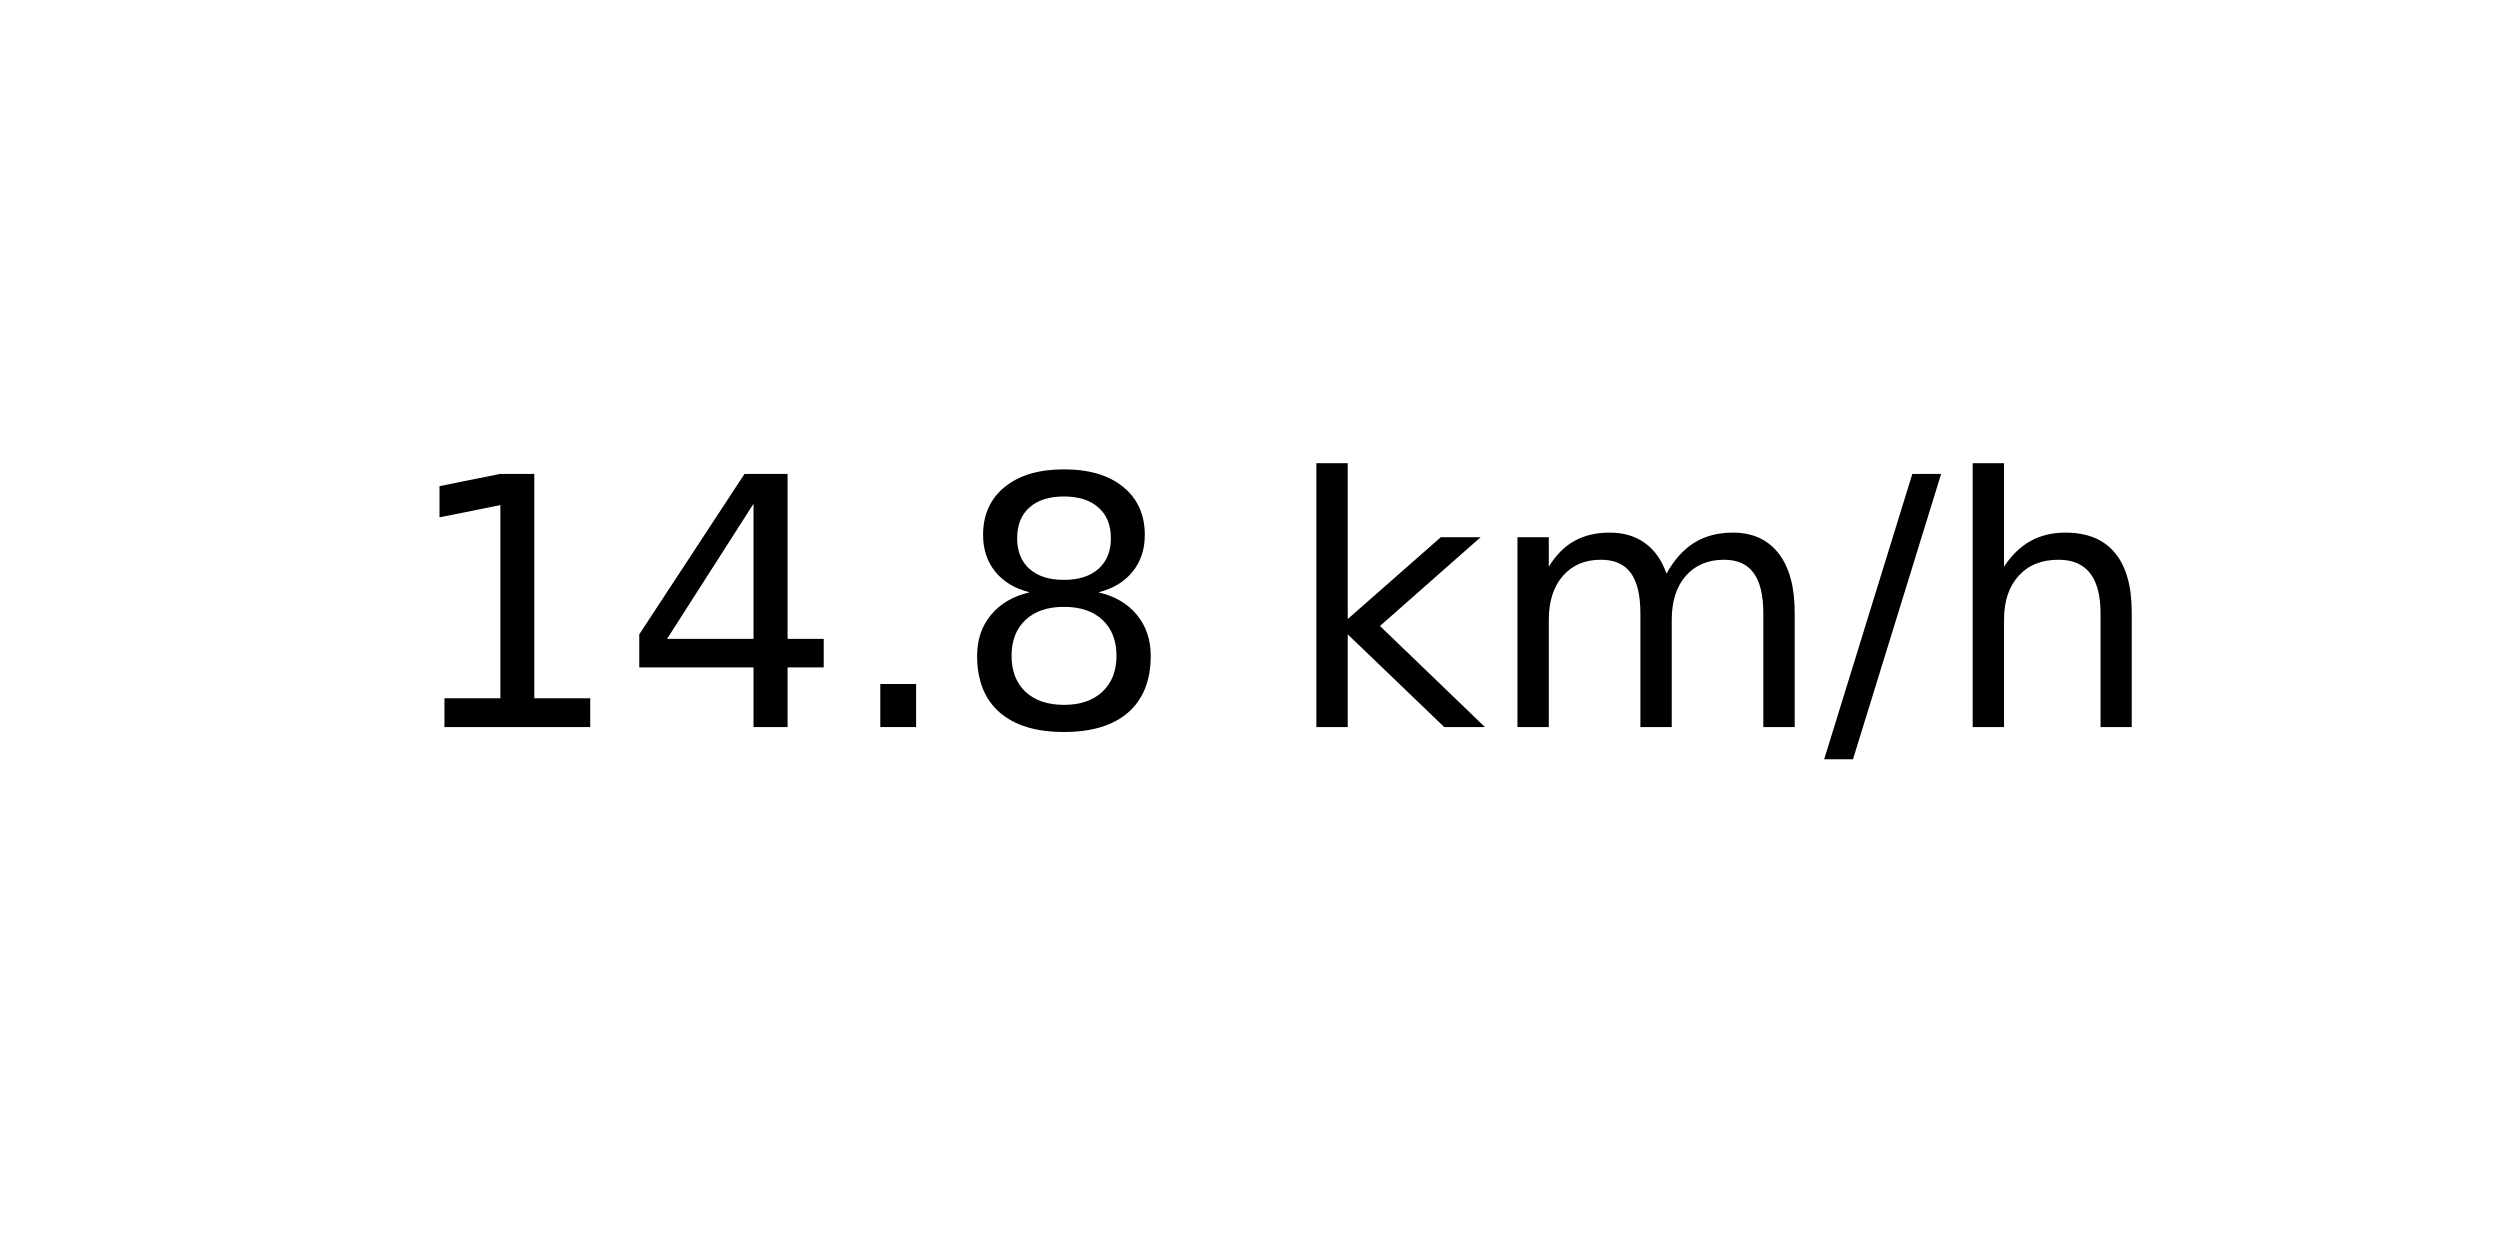
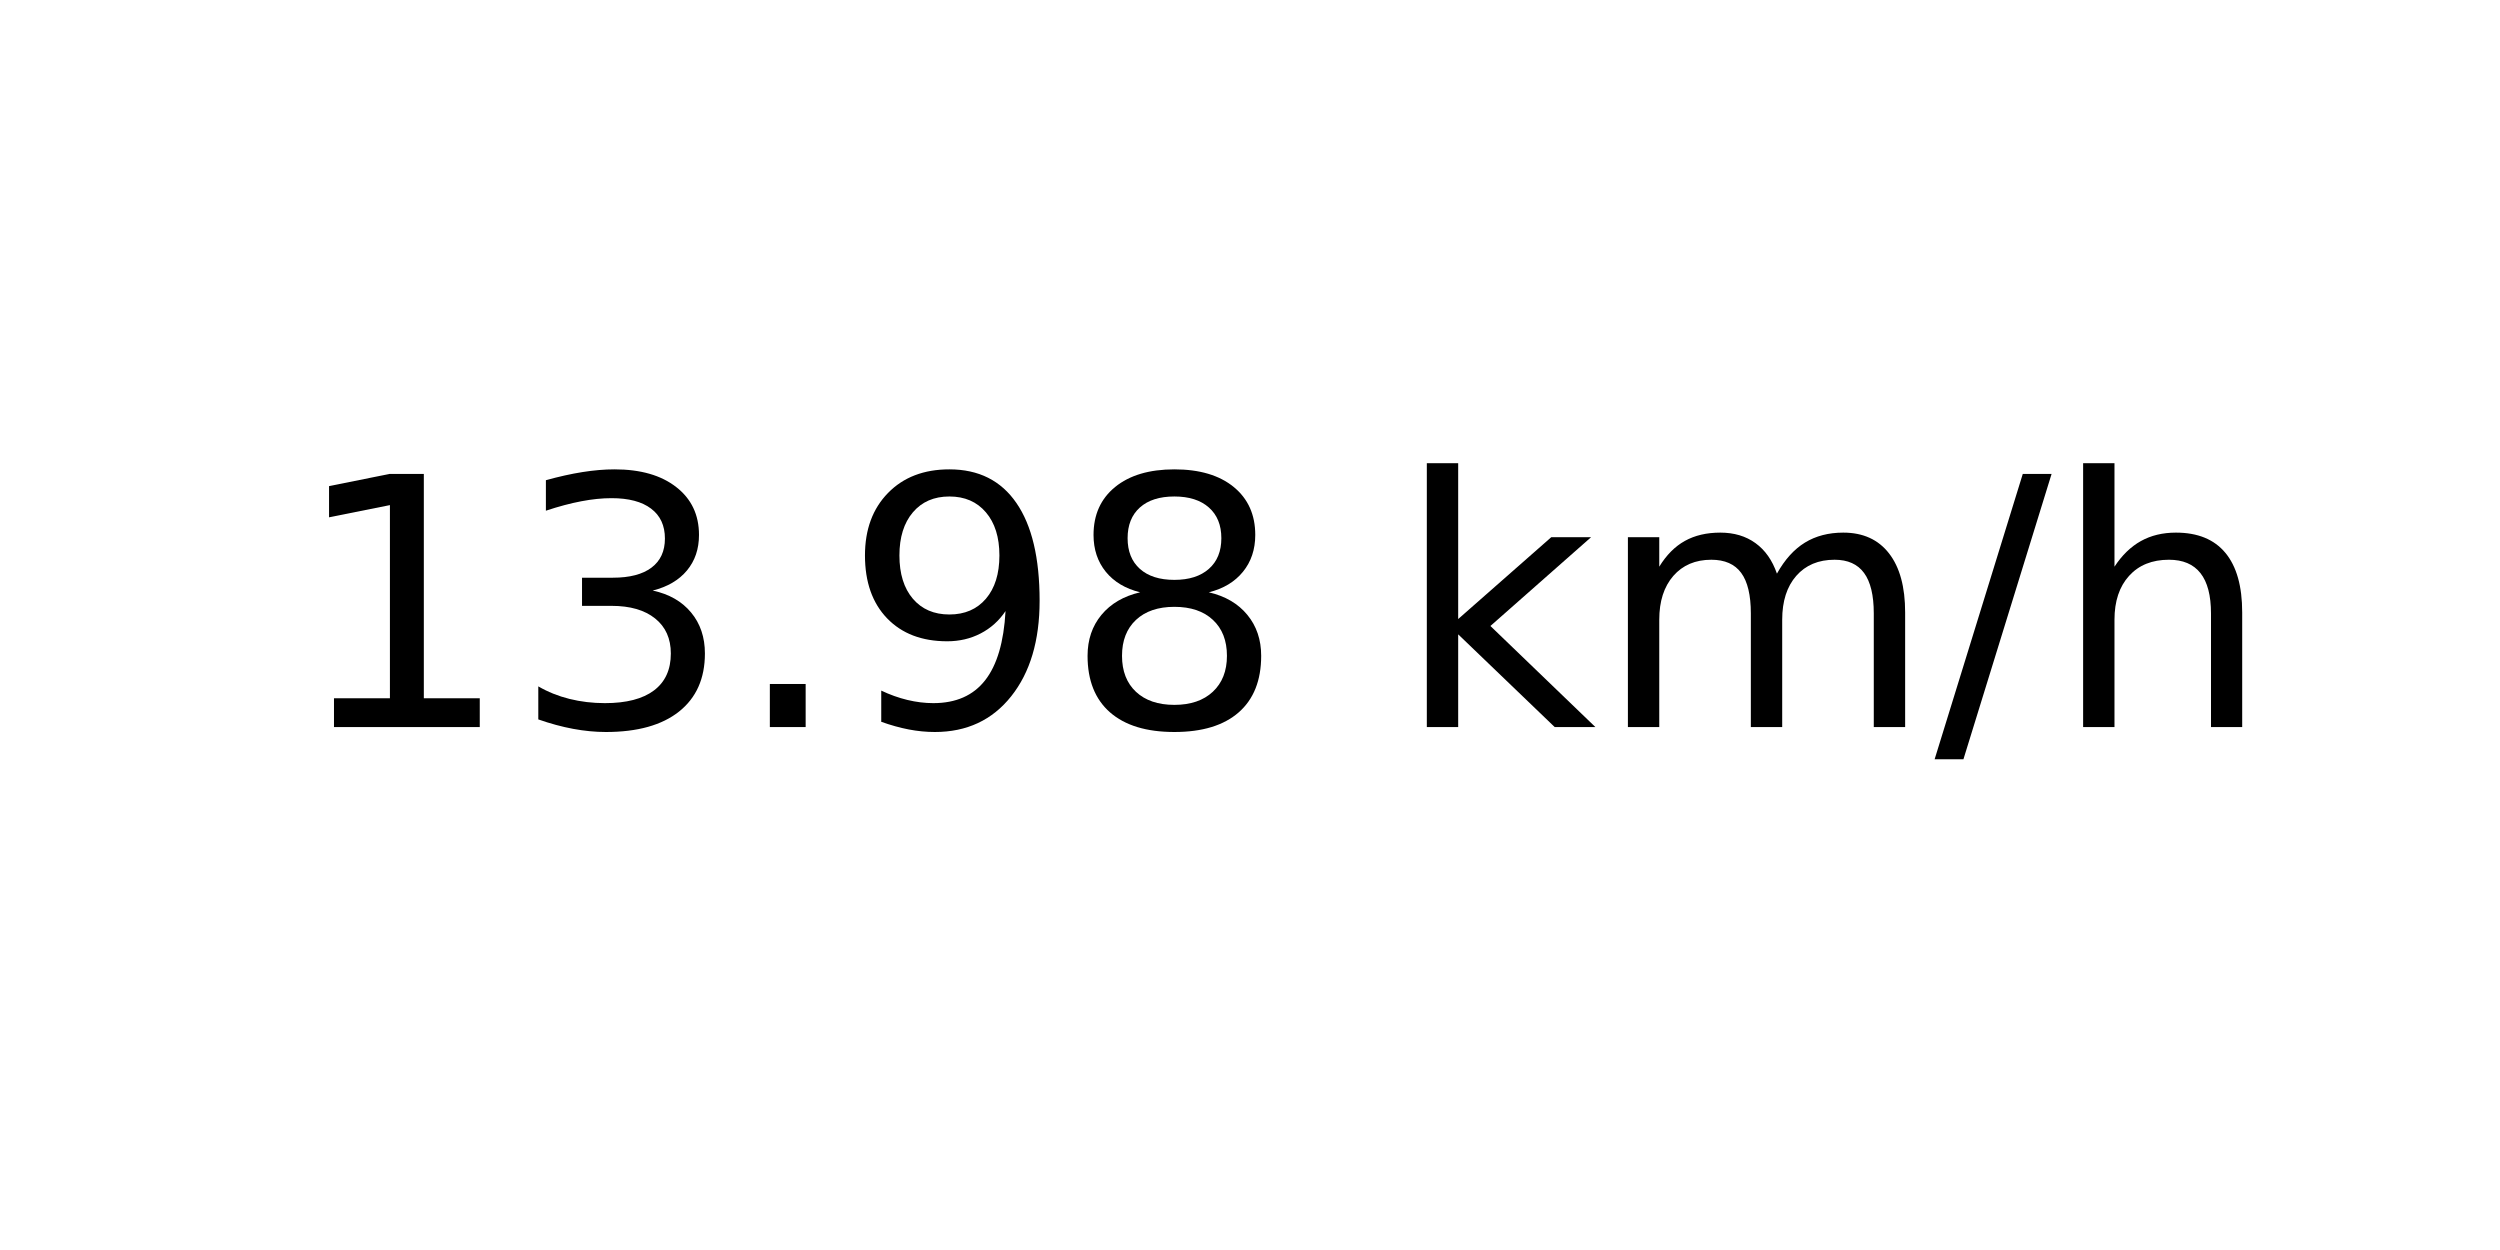
<svg xmlns="http://www.w3.org/2000/svg" xmlns:xlink="http://www.w3.org/1999/xlink" width="72pt" height="36pt" viewBox="0 0 72 36" version="1.1">
  <defs>
    <style type="text/css">*{stroke-linejoin: round; stroke-linecap: butt}</style>
  </defs>
  <g id="figure_1">
    <g id="axes_1">
      <g id="text_1">
-         <g transform="translate(11.55937 20.93937) scale(0.1 -0.1)">
+         <g transform="translate(8.378125 20.93937) scale(0.1 -0.1)">
          <defs>
            <path id="DejaVuSans-31" d="M 794 531  L 1825 531  L 1825 4091  L 703 3866  L 703 4441  L 1819 4666  L 2450 4666  L 2450 531  L 3481 531  L 3481 0  L 794 0  L 794 531  z " transform="scale(0.015625)" />
-             <path id="DejaVuSans-34" d="M 2419 4116  L 825 1625  L 2419 1625  L 2419 4116  z M 2253 4666  L 3047 4666  L 3047 1625  L 3713 1625  L 3713 1100  L 3047 1100  L 3047 0  L 2419 0  L 2419 1100  L 313 1100  L 313 1709  L 2253 4666  z " transform="scale(0.015625)" />
+             <path id="DejaVuSans-33" d="M 2597 2516  Q 3050 2419 3304 2112  Q 3559 1806 3559 1356  Q 3559 666 3084 287  Q 2609 -91 1734 -91  Q 1441 -91 1130 -33  Q 819 25 488 141  L 488 750  Q 750 597 1062 519  Q 1375 441 1716 441  Q 2309 441 2620 675  Q 2931 909 2931 1356  Q 2931 1769 2642 2001  Q 2353 2234 1838 2234  L 1294 2234  L 1294 2753  L 1863 2753  Q 2328 2753 2575 2939  Q 2822 3125 2822 3475  Q 2822 3834 2567 4026  Q 2313 4219 1838 4219  Q 1578 4219 1281 4162  Q 984 4106 628 3988  L 628 4550  Q 988 4650 1302 4700  Q 1616 4750 1894 4750  Q 2613 4750 3031 4423  Q 3450 4097 3450 3541  Q 3450 3153 3228 2886  Q 3006 2619 2597 2516  z " transform="scale(0.015625)" />
            <path id="DejaVuSans-2e" d="M 684 794  L 1344 794  L 1344 0  L 684 0  L 684 794  z " transform="scale(0.015625)" />
+             <path id="DejaVuSans-39" d="M 703 97  L 703 672  Q 941 559 1184 500  Q 1428 441 1663 441  Q 2288 441 2617 861  Q 2947 1281 2994 2138  Q 2813 1869 2534 1725  Q 2256 1581 1919 1581  Q 1219 1581 811 2004  Q 403 2428 403 3163  Q 403 3881 828 4315  Q 1253 4750 1959 4750  Q 2769 4750 3195 4129  Q 3622 3509 3622 2328  Q 3622 1225 3098 567  Q 2575 -91 1691 -91  Q 1453 -91 1209 -44  Q 966 3 703 97  z M 1959 2075  Q 2384 2075 2632 2365  Q 2881 2656 2881 3163  Q 2881 3666 2632 3958  Q 2384 4250 1959 4250  Q 1534 4250 1286 3958  Q 1038 3666 1038 3163  Q 1038 2656 1286 2365  Q 1534 2075 1959 2075  z " transform="scale(0.015625)" />
            <path id="DejaVuSans-38" d="M 2034 2216  Q 1584 2216 1326 1975  Q 1069 1734 1069 1313  Q 1069 891 1326 650  Q 1584 409 2034 409  Q 2484 409 2743 651  Q 3003 894 3003 1313  Q 3003 1734 2745 1975  Q 2488 2216 2034 2216  z M 1403 2484  Q 997 2584 770 2862  Q 544 3141 544 3541  Q 544 4100 942 4425  Q 1341 4750 2034 4750  Q 2731 4750 3128 4425  Q 3525 4100 3525 3541  Q 3525 3141 3298 2862  Q 3072 2584 2669 2484  Q 3125 2378 3379 2068  Q 3634 1759 3634 1313  Q 3634 634 3220 271  Q 2806 -91 2034 -91  Q 1263 -91 848 271  Q 434 634 434 1313  Q 434 1759 690 2068  Q 947 2378 1403 2484  z M 1172 3481  Q 1172 3119 1398 2916  Q 1625 2713 2034 2713  Q 2441 2713 2670 2916  Q 2900 3119 2900 3481  Q 2900 3844 2670 4047  Q 2441 4250 2034 4250  Q 1625 4250 1398 4047  Q 1172 3844 1172 3481  z " transform="scale(0.015625)" />
            <path id="DejaVuSans-20" transform="scale(0.015625)" />
            <path id="DejaVuSans-6b" d="M 581 4863  L 1159 4863  L 1159 1991  L 2875 3500  L 3609 3500  L 1753 1863  L 3688 0  L 2938 0  L 1159 1709  L 1159 0  L 581 0  L 581 4863  z " transform="scale(0.015625)" />
            <path id="DejaVuSans-6d" d="M 3328 2828  Q 3544 3216 3844 3400  Q 4144 3584 4550 3584  Q 5097 3584 5394 3201  Q 5691 2819 5691 2113  L 5691 0  L 5113 0  L 5113 2094  Q 5113 2597 4934 2840  Q 4756 3084 4391 3084  Q 3944 3084 3684 2787  Q 3425 2491 3425 1978  L 3425 0  L 2847 0  L 2847 2094  Q 2847 2600 2669 2842  Q 2491 3084 2119 3084  Q 1678 3084 1418 2786  Q 1159 2488 1159 1978  L 1159 0  L 581 0  L 581 3500  L 1159 3500  L 1159 2956  Q 1356 3278 1631 3431  Q 1906 3584 2284 3584  Q 2666 3584 2933 3390  Q 3200 3197 3328 2828  z " transform="scale(0.015625)" />
            <path id="DejaVuSans-2f" d="M 1625 4666  L 2156 4666  L 531 -594  L 0 -594  L 1625 4666  z " transform="scale(0.015625)" />
            <path id="DejaVuSans-68" d="M 3513 2113  L 3513 0  L 2938 0  L 2938 2094  Q 2938 2591 2744 2837  Q 2550 3084 2163 3084  Q 1697 3084 1428 2787  Q 1159 2491 1159 1978  L 1159 0  L 581 0  L 581 4863  L 1159 4863  L 1159 2956  Q 1366 3272 1645 3428  Q 1925 3584 2291 3584  Q 2894 3584 3203 3211  Q 3513 2838 3513 2113  z " transform="scale(0.015625)" />
          </defs>
          <use xlink:href="#DejaVuSans-31" />
-           <use xlink:href="#DejaVuSans-34" x="63.623" />
+           <use xlink:href="#DejaVuSans-33" x="63.623" />
          <use xlink:href="#DejaVuSans-2e" x="127.246" />
-           <use xlink:href="#DejaVuSans-38" x="159.033" />
-           <use xlink:href="#DejaVuSans-20" x="222.656" />
-           <use xlink:href="#DejaVuSans-6b" x="254.443" />
-           <use xlink:href="#DejaVuSans-6d" x="312.354" />
-           <use xlink:href="#DejaVuSans-2f" x="409.766" />
-           <use xlink:href="#DejaVuSans-68" x="443.457" />
+           <use xlink:href="#DejaVuSans-39" x="159.033" />
+           <use xlink:href="#DejaVuSans-38" x="222.656" />
+           <use xlink:href="#DejaVuSans-20" x="286.279" />
+           <use xlink:href="#DejaVuSans-6b" x="318.066" />
+           <use xlink:href="#DejaVuSans-6d" x="375.977" />
+           <use xlink:href="#DejaVuSans-2f" x="473.389" />
+           <use xlink:href="#DejaVuSans-68" x="507.08" />
        </g>
      </g>
    </g>
  </g>
</svg>
